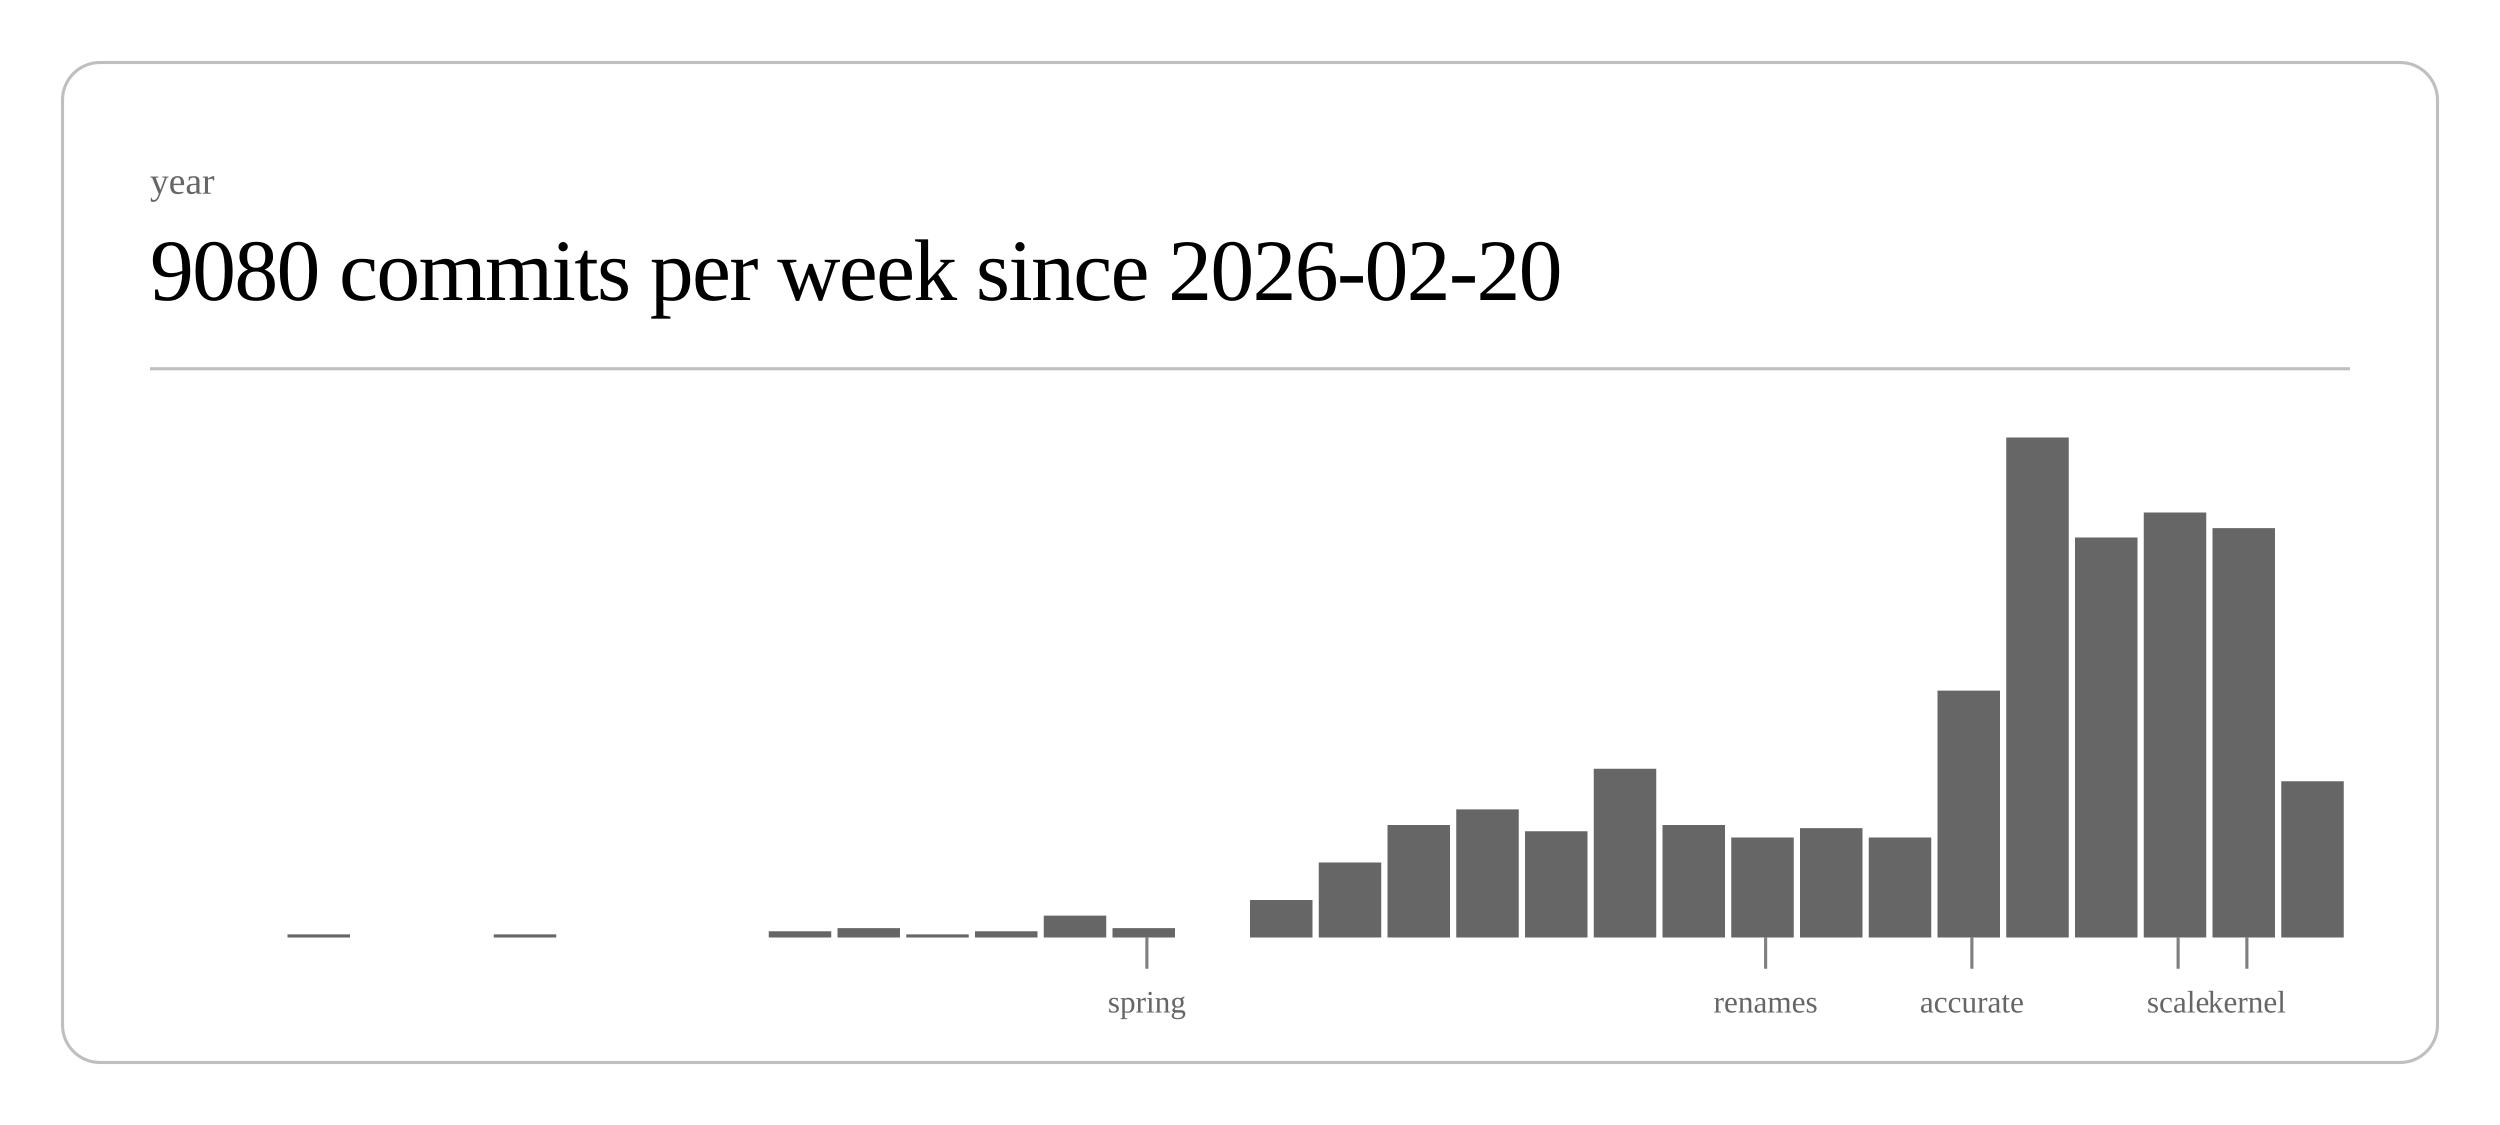
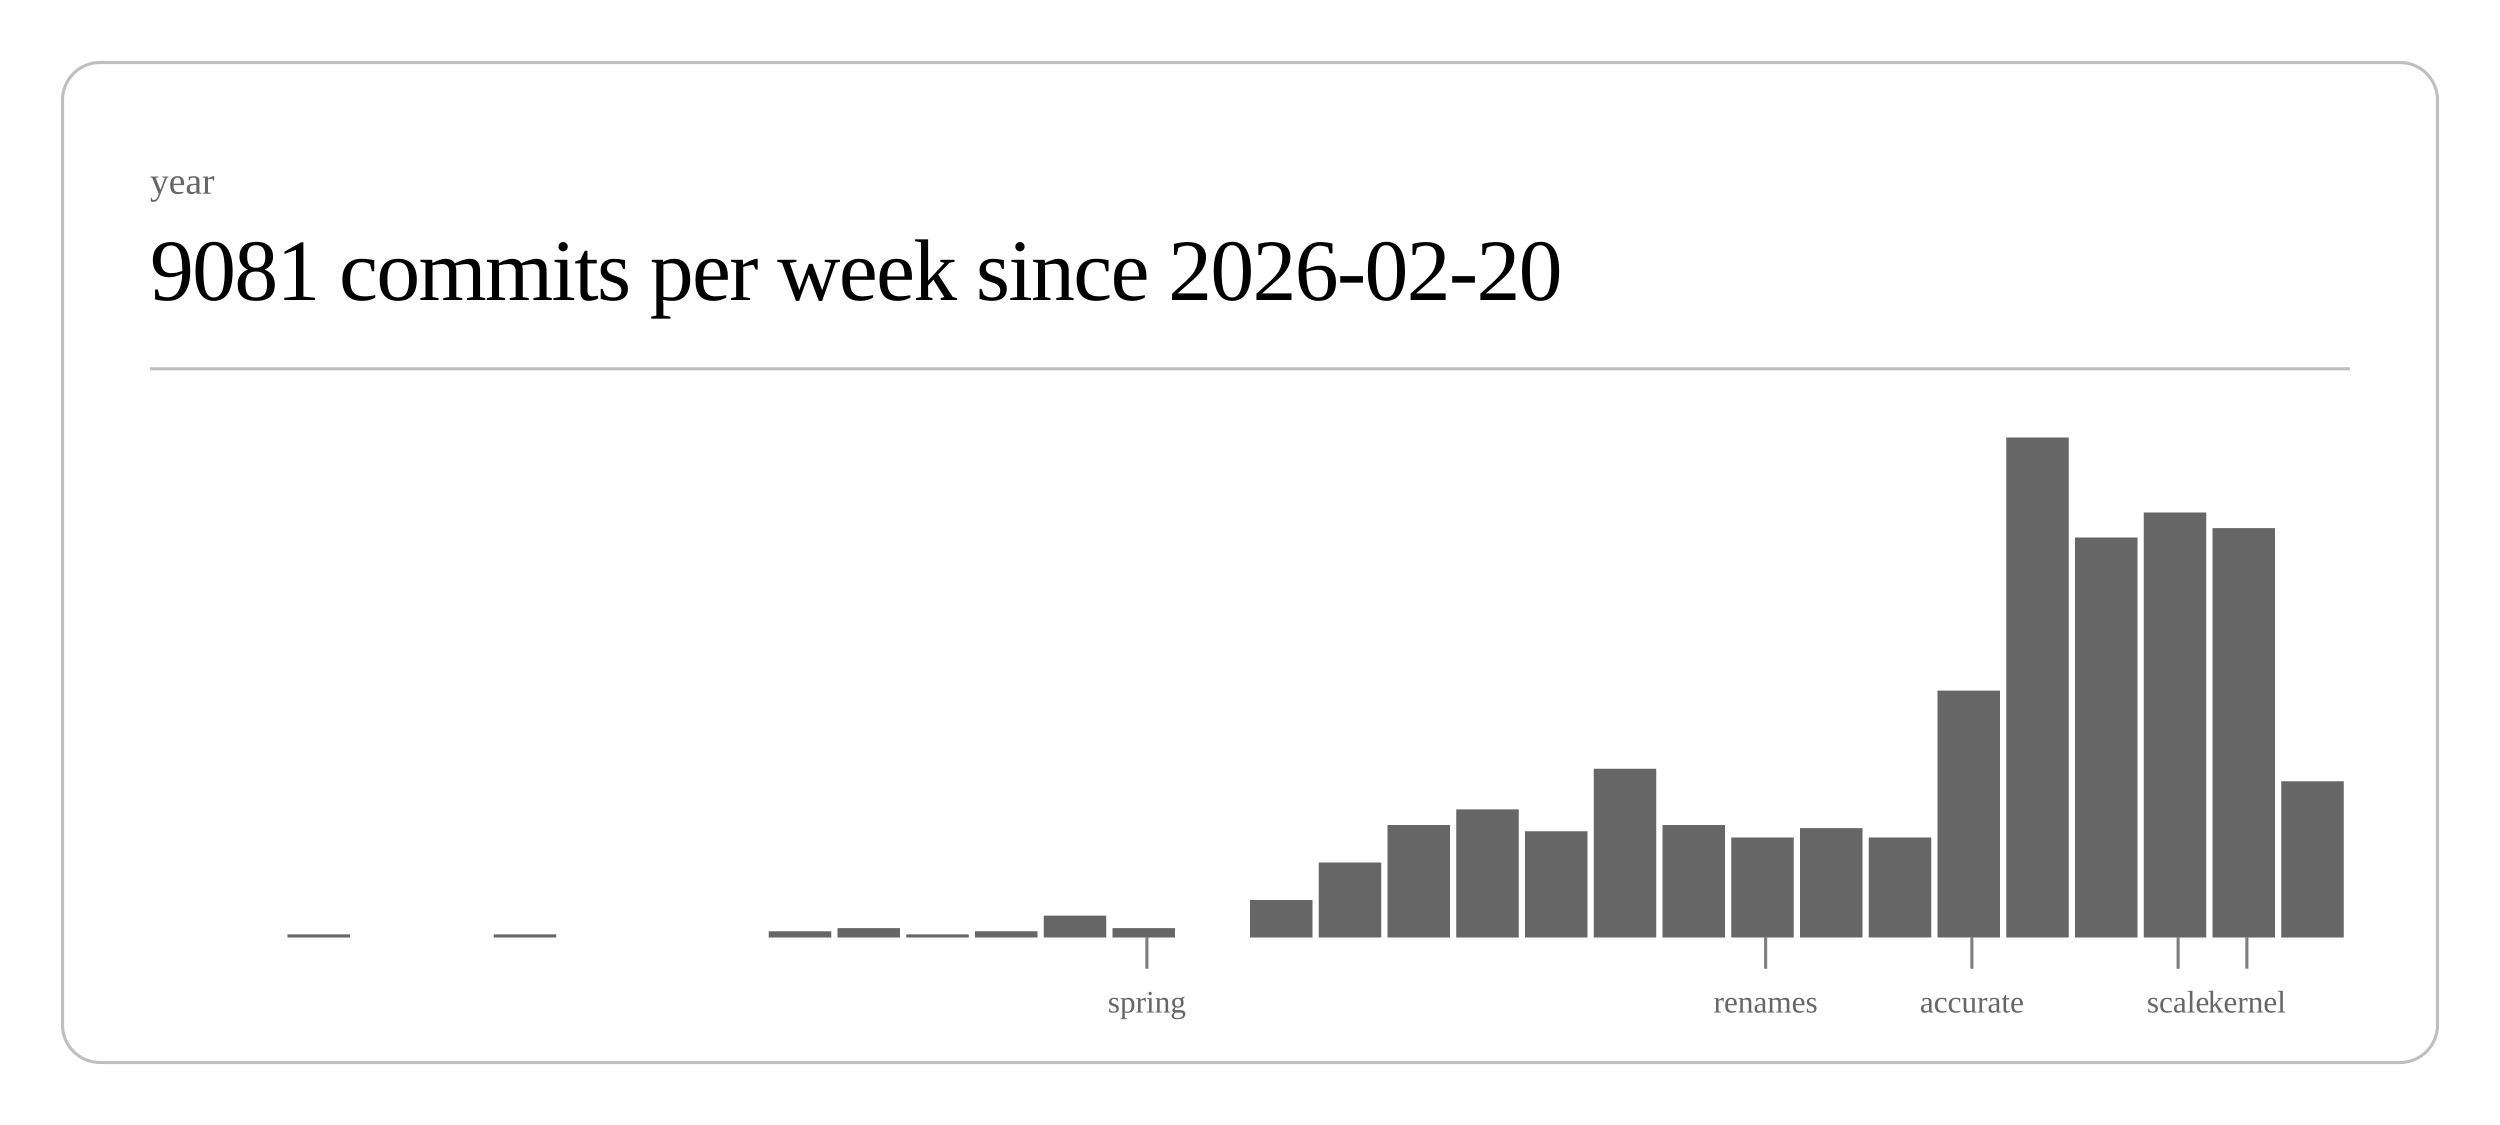
<svg xmlns="http://www.w3.org/2000/svg" class="post-header-svg" viewBox="0 0 800 360" width="800" height="360">
  <rect x="20" y="20" width="760" height="320" rx="12" ry="12" fill="none" stroke="currentColor" stroke-width="1" opacity="0.25" />
  <text fill="currentColor" x="48" y="62" font-size="12" opacity="0.6">year</text>
-   <text fill="currentColor" x="48" y="96" font-size="28" font-weight="300" letter-spacing="-0.5">9080 commits per week since 2026-02-20</text>
+   <text fill="currentColor" x="48" y="96" font-size="28" font-weight="300" letter-spacing="-0.5">9081 commits per week since 2026-02-20</text>
  <line stroke="currentColor" x1="48" y1="118" x2="752" y2="118" stroke-width="1" opacity="0.25" />
  <rect x="92.0" y="299" width="20.0" height="1" fill="currentColor" opacity="0.6" />
  <rect x="158.0" y="299" width="20.0" height="1" fill="currentColor" opacity="0.6" />
  <rect x="246.0" y="298" width="20.0" height="2" fill="currentColor" opacity="0.6" />
  <rect x="268.0" y="297" width="20.0" height="3" fill="currentColor" opacity="0.6" />
  <rect x="290.0" y="299" width="20.0" height="1" fill="currentColor" opacity="0.6" />
  <rect x="312.0" y="298" width="20.0" height="2" fill="currentColor" opacity="0.6" />
  <rect x="334.0" y="293" width="20.0" height="7" fill="currentColor" opacity="0.6" />
  <rect x="356.0" y="297" width="20.0" height="3" fill="currentColor" opacity="0.6" />
  <rect x="400.0" y="288" width="20.0" height="12" fill="currentColor" opacity="0.6" />
  <rect x="422.0" y="276" width="20.0" height="24" fill="currentColor" opacity="0.6" />
  <rect x="444.0" y="264" width="20.0" height="36" fill="currentColor" opacity="0.6" />
  <rect x="466.0" y="259" width="20.0" height="41" fill="currentColor" opacity="0.6" />
  <rect x="488.0" y="266" width="20.0" height="34" fill="currentColor" opacity="0.6" />
  <rect x="510.0" y="246" width="20.0" height="54" fill="currentColor" opacity="0.6" />
  <rect x="532.0" y="264" width="20.0" height="36" fill="currentColor" opacity="0.6" />
  <rect x="554.0" y="268" width="20.0" height="32" fill="currentColor" opacity="0.6" />
  <rect x="576.0" y="265" width="20.0" height="35" fill="currentColor" opacity="0.6" />
  <rect x="598.0" y="268" width="20.0" height="32" fill="currentColor" opacity="0.6" />
  <rect x="620.0" y="221" width="20.0" height="79" fill="currentColor" opacity="0.6" />
  <rect x="642.0" y="140" width="20.0" height="160" fill="currentColor" opacity="0.6" />
  <rect x="664.0" y="172" width="20.0" height="128" fill="currentColor" opacity="0.6" />
  <rect x="686.0" y="164" width="20.0" height="136" fill="currentColor" opacity="0.6" />
  <rect x="708.0" y="169" width="20.0" height="131" fill="currentColor" opacity="0.6" />
  <rect x="730.0" y="250" width="20.0" height="50" fill="currentColor" opacity="0.6" />
  <line stroke="currentColor" x1="367.0" y1="300" x2="367.0" y2="310" stroke-width="1" opacity="0.5" />
  <text fill="currentColor" x="367.0" y="324" font-size="10" opacity="0.6" text-anchor="middle">spring</text>
  <line stroke="currentColor" x1="565.0" y1="300" x2="565.0" y2="310" stroke-width="1" opacity="0.5" />
  <text fill="currentColor" x="565.0" y="324" font-size="10" opacity="0.6" text-anchor="middle">renames</text>
  <line stroke="currentColor" x1="631.0" y1="300" x2="631.0" y2="310" stroke-width="1" opacity="0.5" />
  <text fill="currentColor" x="631.0" y="324" font-size="10" opacity="0.6" text-anchor="middle">accurate</text>
  <line stroke="currentColor" x1="697.0" y1="300" x2="697.0" y2="310" stroke-width="1" opacity="0.5" />
  <text fill="currentColor" x="697.0" y="324" font-size="10" opacity="0.6" text-anchor="middle">scale</text>
  <line stroke="currentColor" x1="719.0" y1="300" x2="719.0" y2="310" stroke-width="1" opacity="0.5" />
  <text fill="currentColor" x="719.0" y="324" font-size="10" opacity="0.6" text-anchor="middle">kernel</text>
</svg>
